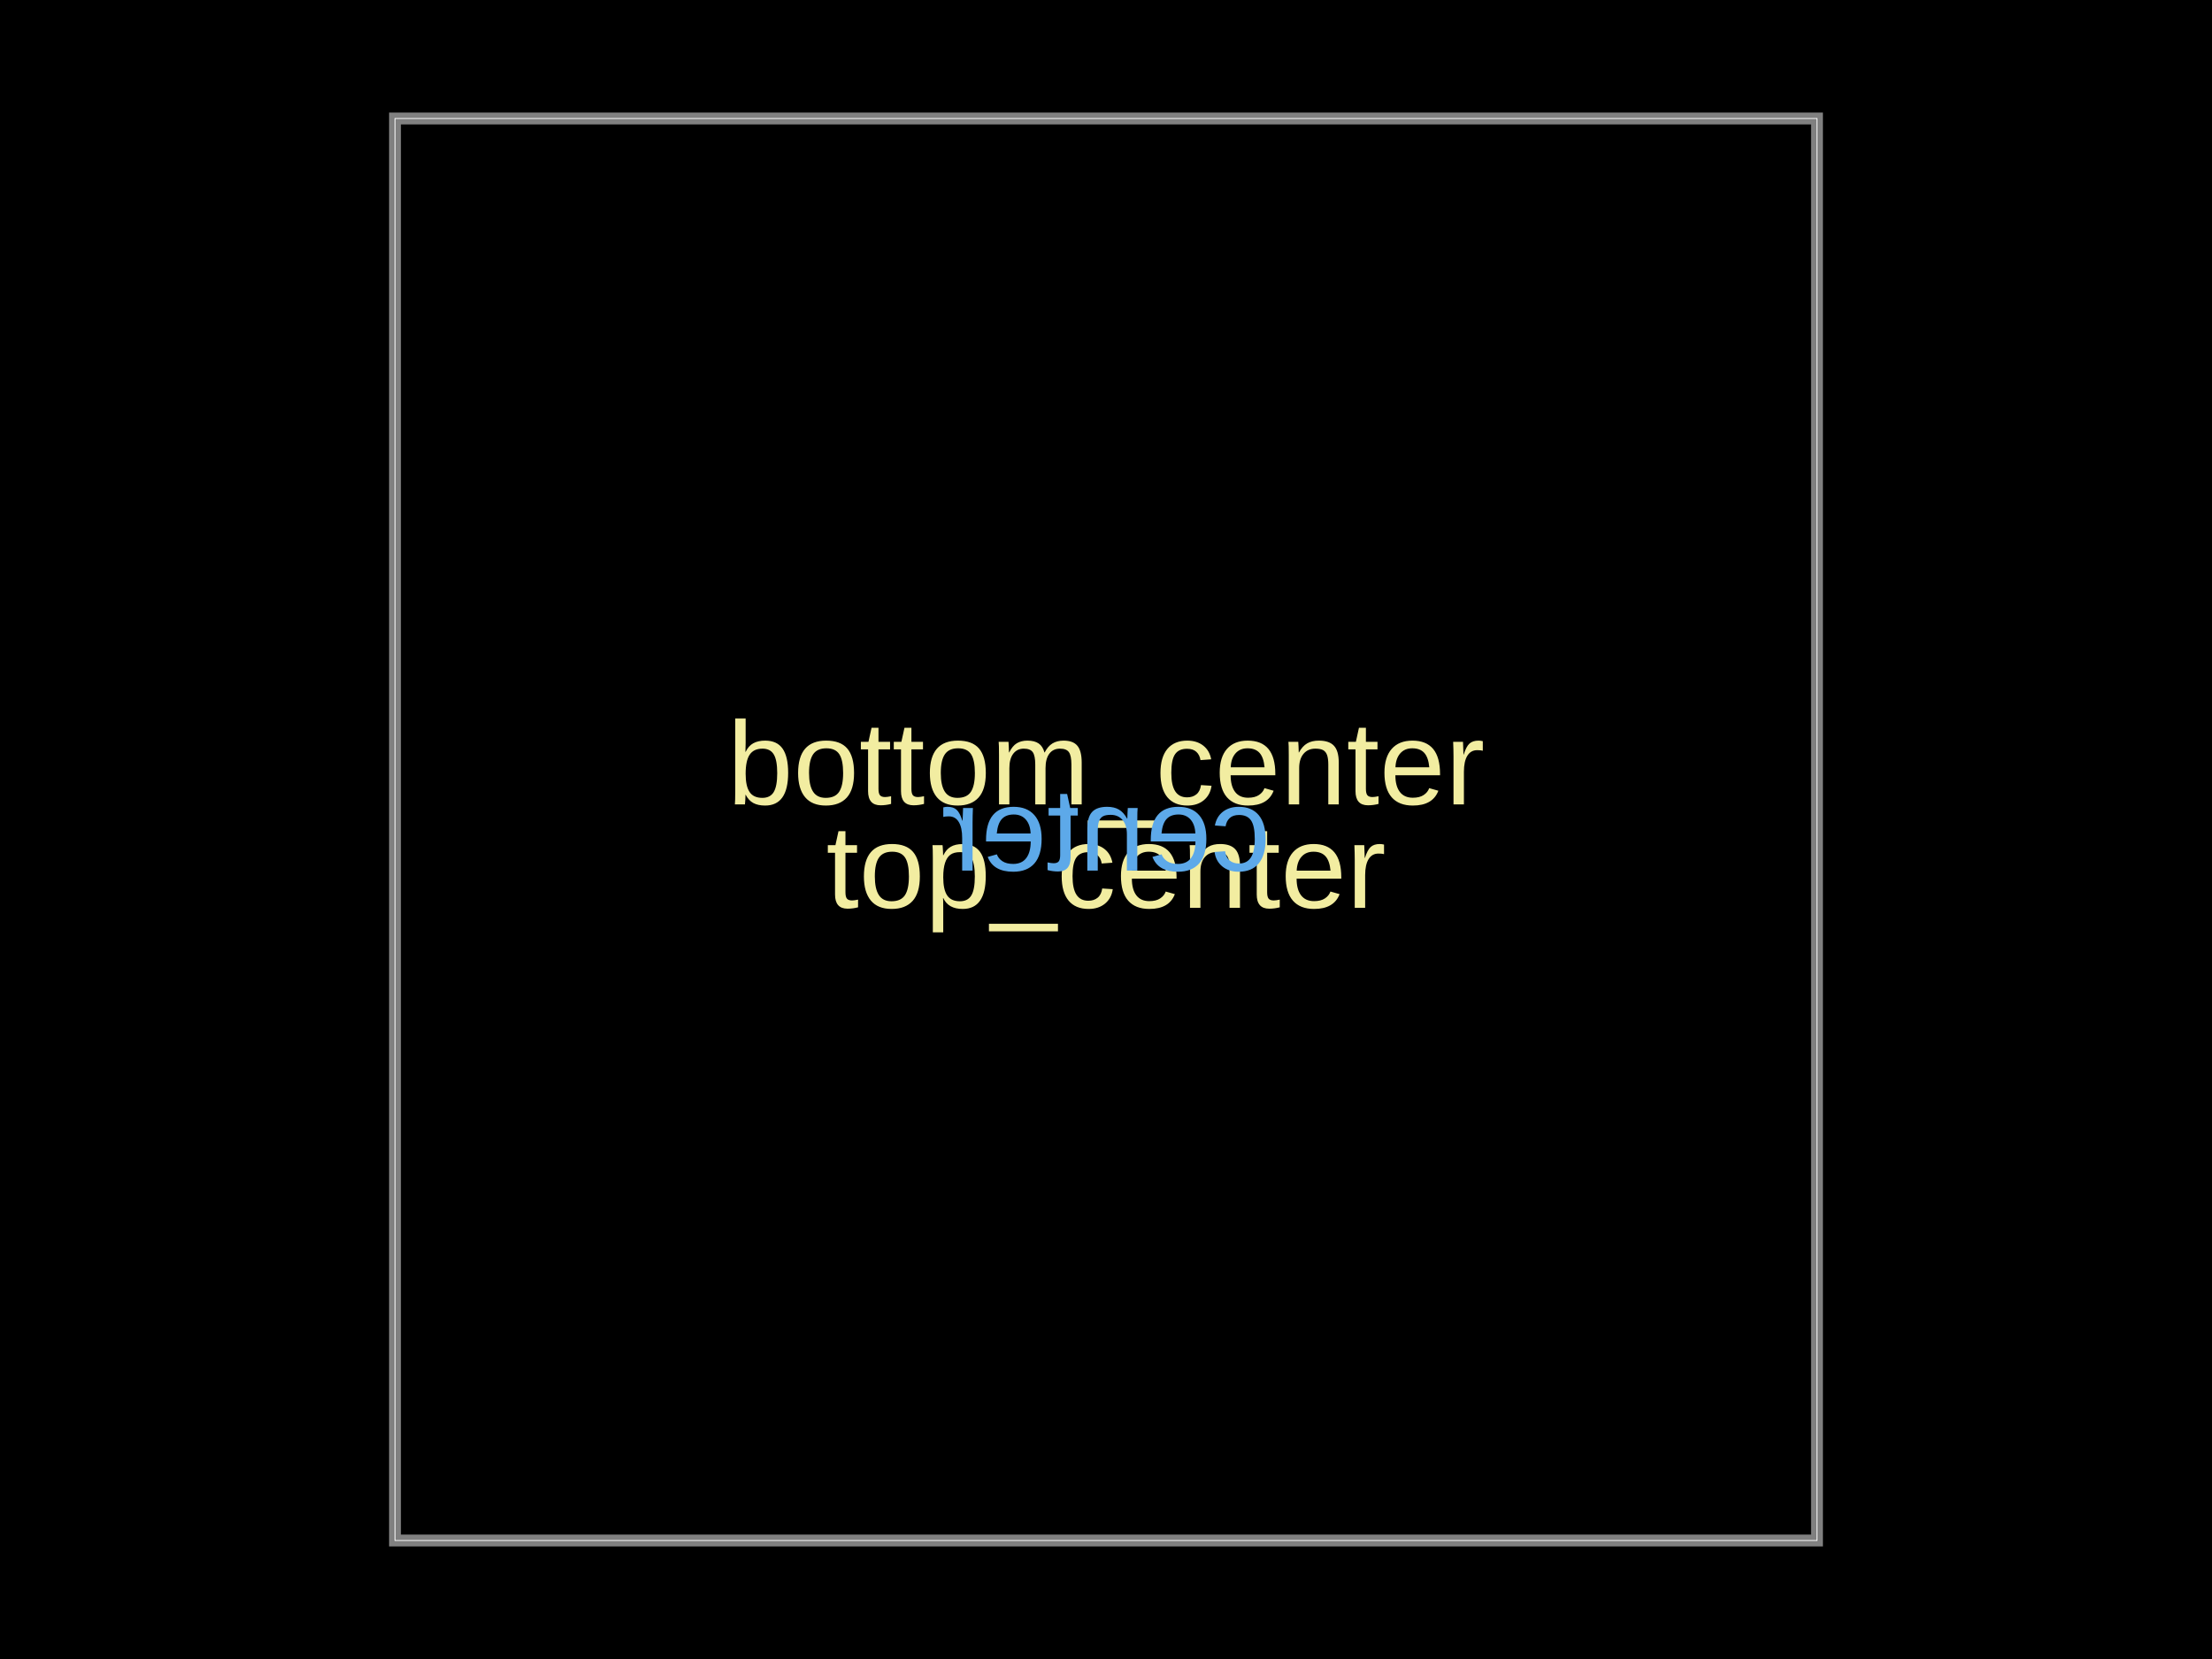
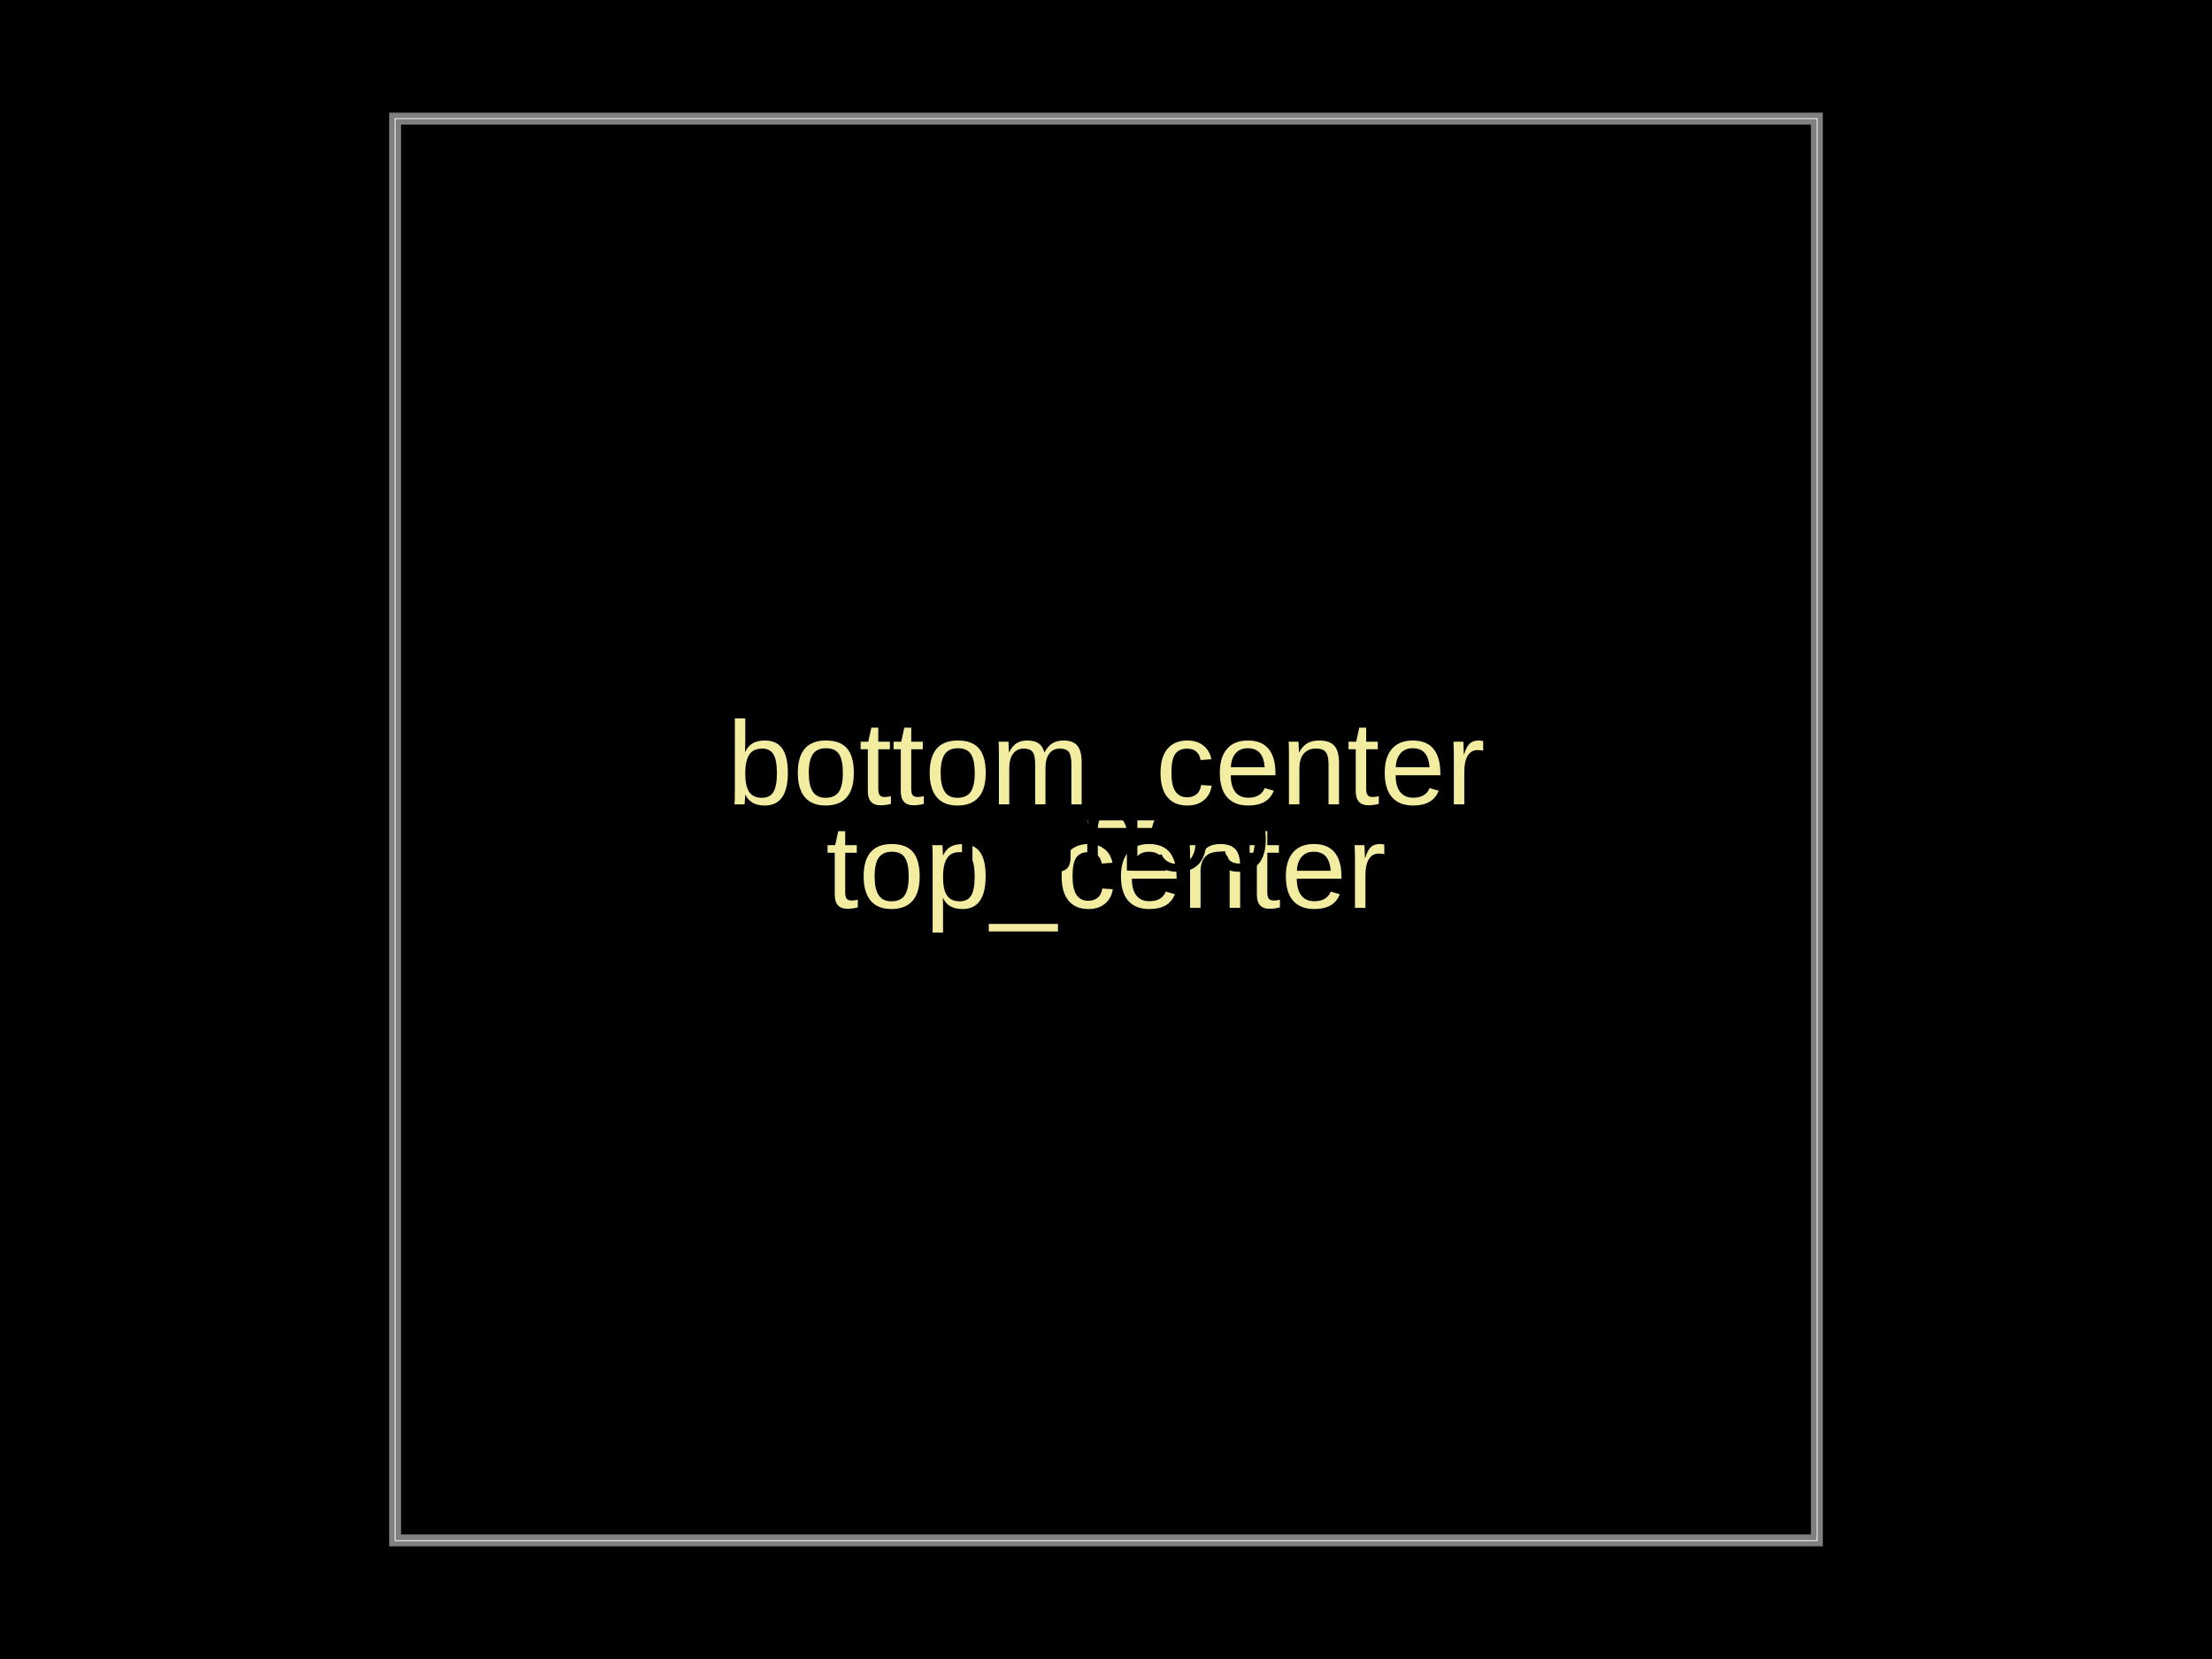
<svg xmlns="http://www.w3.org/2000/svg" width="800" height="600">
  <style />
-   <rect class="boundary" x="0" y="0" fill="#000" width="800" height="600" />
-   <rect class="pcb-boundary" fill="none" stroke="#fff" stroke-width="0.3" x="142.857" y="42.857" width="514.286" height="514.286" />
-   <path class="pcb-board" d="M 142.857 557.143 L 657.143 557.143 L 657.143 42.857 L 142.857 42.857 Z" fill="none" stroke="rgba(255, 255, 255, 0.5)" stroke-width="4.286" />
-   <text x="0" y="0" dx="0" dy="0" fill="#f2eda1" font-family="Arial, sans-serif" font-size="42.857" text-anchor="middle" dominant-baseline="text-after-edge" transform="matrix(1,0,0,1,400,300)" class="pcb-silkscreen-text pcb-silkscreen-top" data-pcb-silkscreen-text-id="pcb_generic_component_0" stroke="none">bottom_center</text>
-   <text x="0" y="0" dx="0" dy="0" fill="#f2eda1" font-family="Arial, sans-serif" font-size="42.857" text-anchor="middle" dominant-baseline="text-before-edge" transform="matrix(1,0,0,1,400,300)" class="pcb-silkscreen-text pcb-silkscreen-top" data-pcb-silkscreen-text-id="pcb_generic_component_0" stroke="none">top_center</text>
-   <text x="0" y="0" dx="0" dy="0" fill="#5da9e9" font-family="Arial, sans-serif" font-size="42.857" text-anchor="middle" dominant-baseline="central" transform="matrix(-1,0,0,1,400,300)" class="pcb-silkscreen-text pcb-silkscreen-bottom" data-pcb-silkscreen-text-id="pcb_generic_component_0" stroke="none">center</text>
+   <rect class="boundary" x="0" y="0" fill="#0" width="800" height="600" />
+   <rect class="pcb-boundary" fill="none" stroke="#fff" stroke-width="0.3" x="142.9" y="42.9" width="514.3" height="514.3" />
+   <path class="pcb-board" d="M 142.9 557.1 L 657.1 557.1 L 657.1 42.9 L 142.9 42.9 Z" fill="none" stroke="rgba(255, 255, 255, 0.5)" stroke-width="4.3" />
+   <text x="0" y="0" dx="0" dy="0" fill="#f2eda1" font-family="Arial, sans-serif" font-size="42.9" text-anchor="middle" dominant-baseline="text-after-edge" transform="matrix(1,0,0,1,400,300)" class="pcb-silkscreen-text pcb-silkscreen-top" data-pcb-silkscreen-text-id="pcb_generic_component_0" stroke="none">bottom_center</text>
+   <text x="0" y="0" dx="0" dy="0" fill="#f2eda1" font-family="Arial, sans-serif" font-size="42.9" text-anchor="middle" dominant-baseline="text-before-edge" transform="matrix(1,0,0,1,400,300)" class="pcb-silkscreen-text pcb-silkscreen-top" data-pcb-silkscreen-text-id="pcb_generic_component_0" stroke="none">top_center</text>
+   <text x="0" y="0" dx="0" dy="0" fill="#5da9000000000" font-family="Arial, sans-serif" font-size="42.9" text-anchor="middle" dominant-baseline="central" transform="matrix(-1,0,0,1,400,300)" class="pcb-silkscreen-text pcb-silkscreen-bottom" data-pcb-silkscreen-text-id="pcb_generic_component_0" stroke="none">center</text>
</svg>
